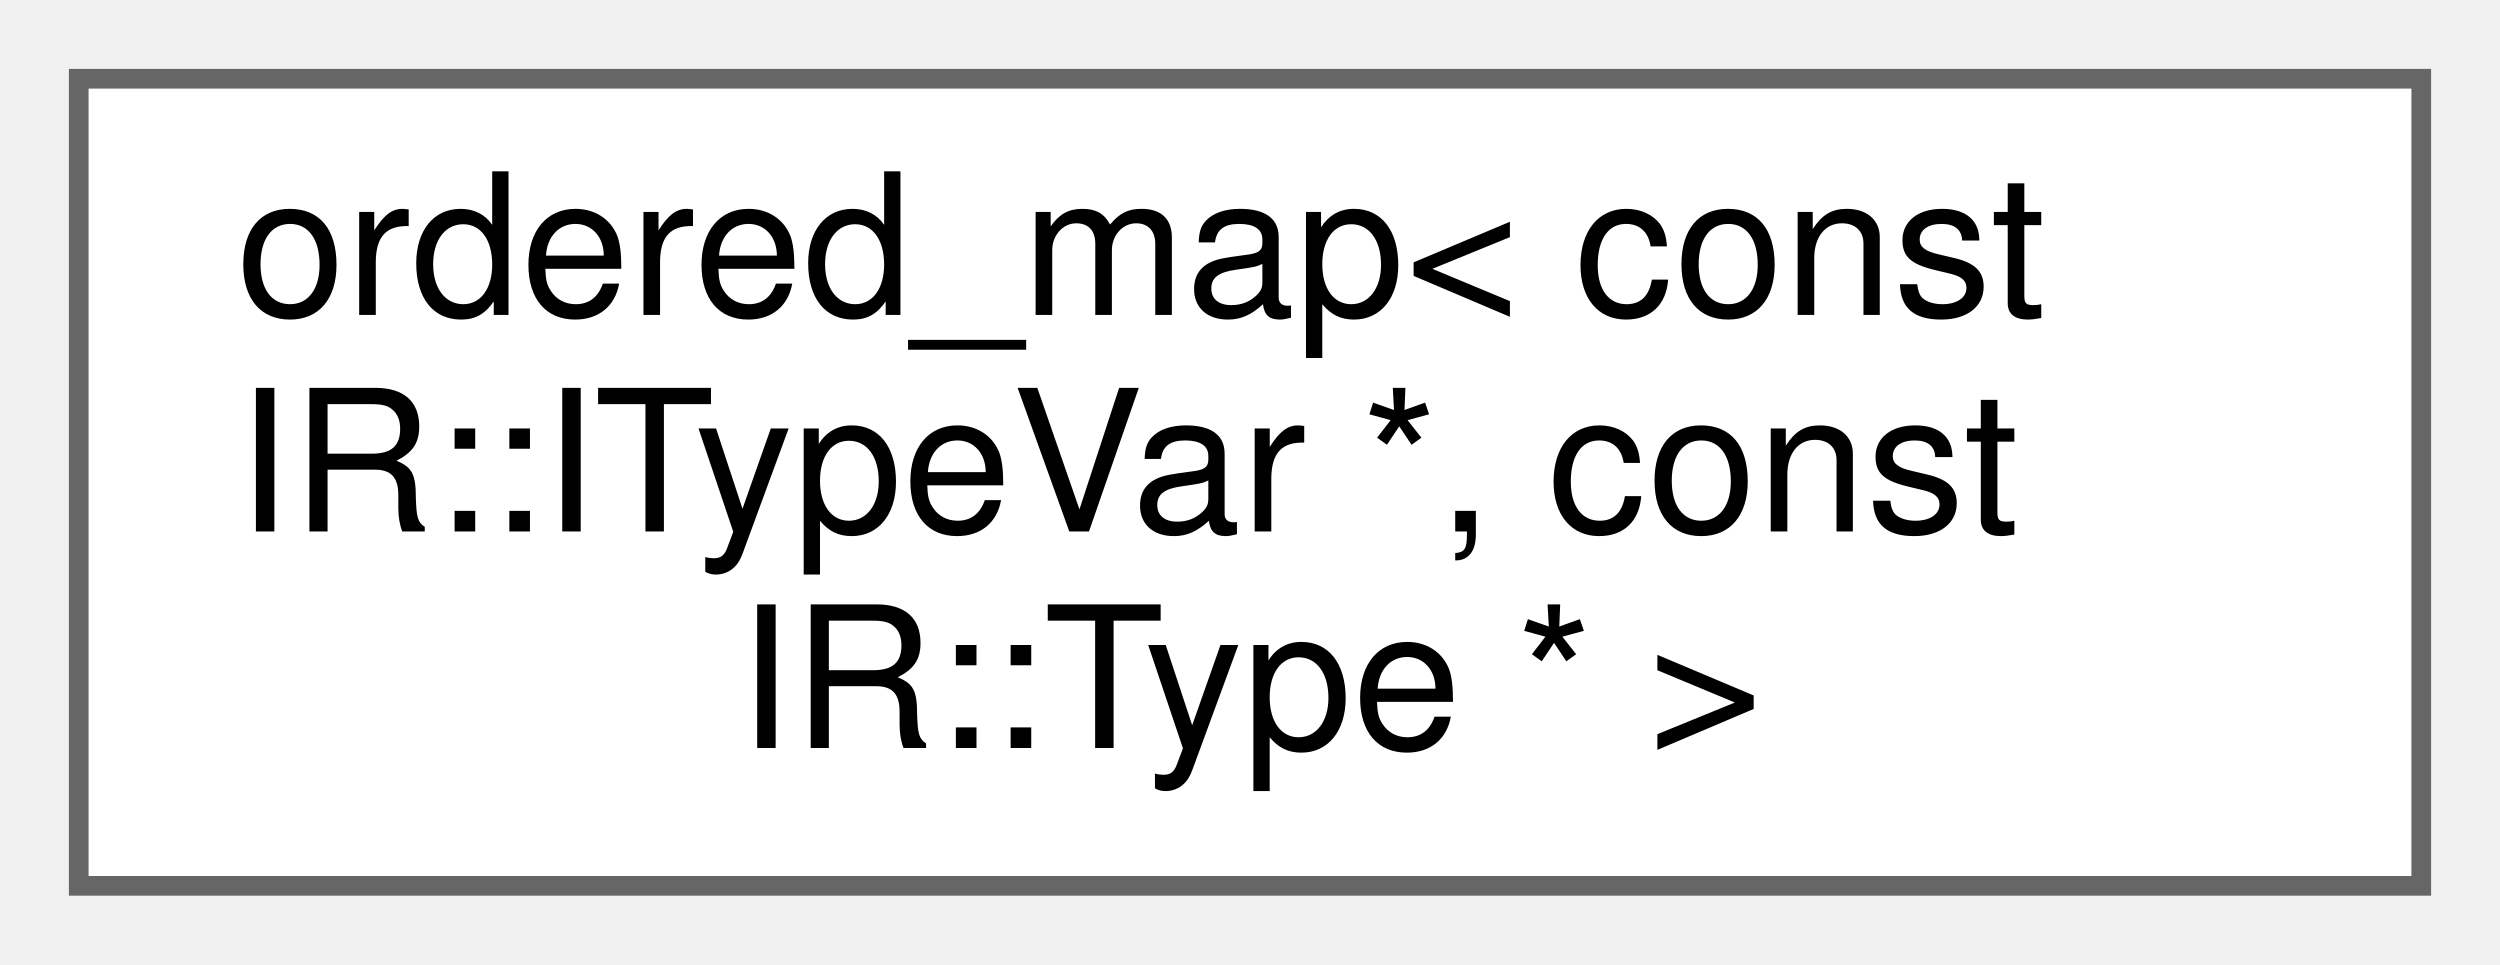
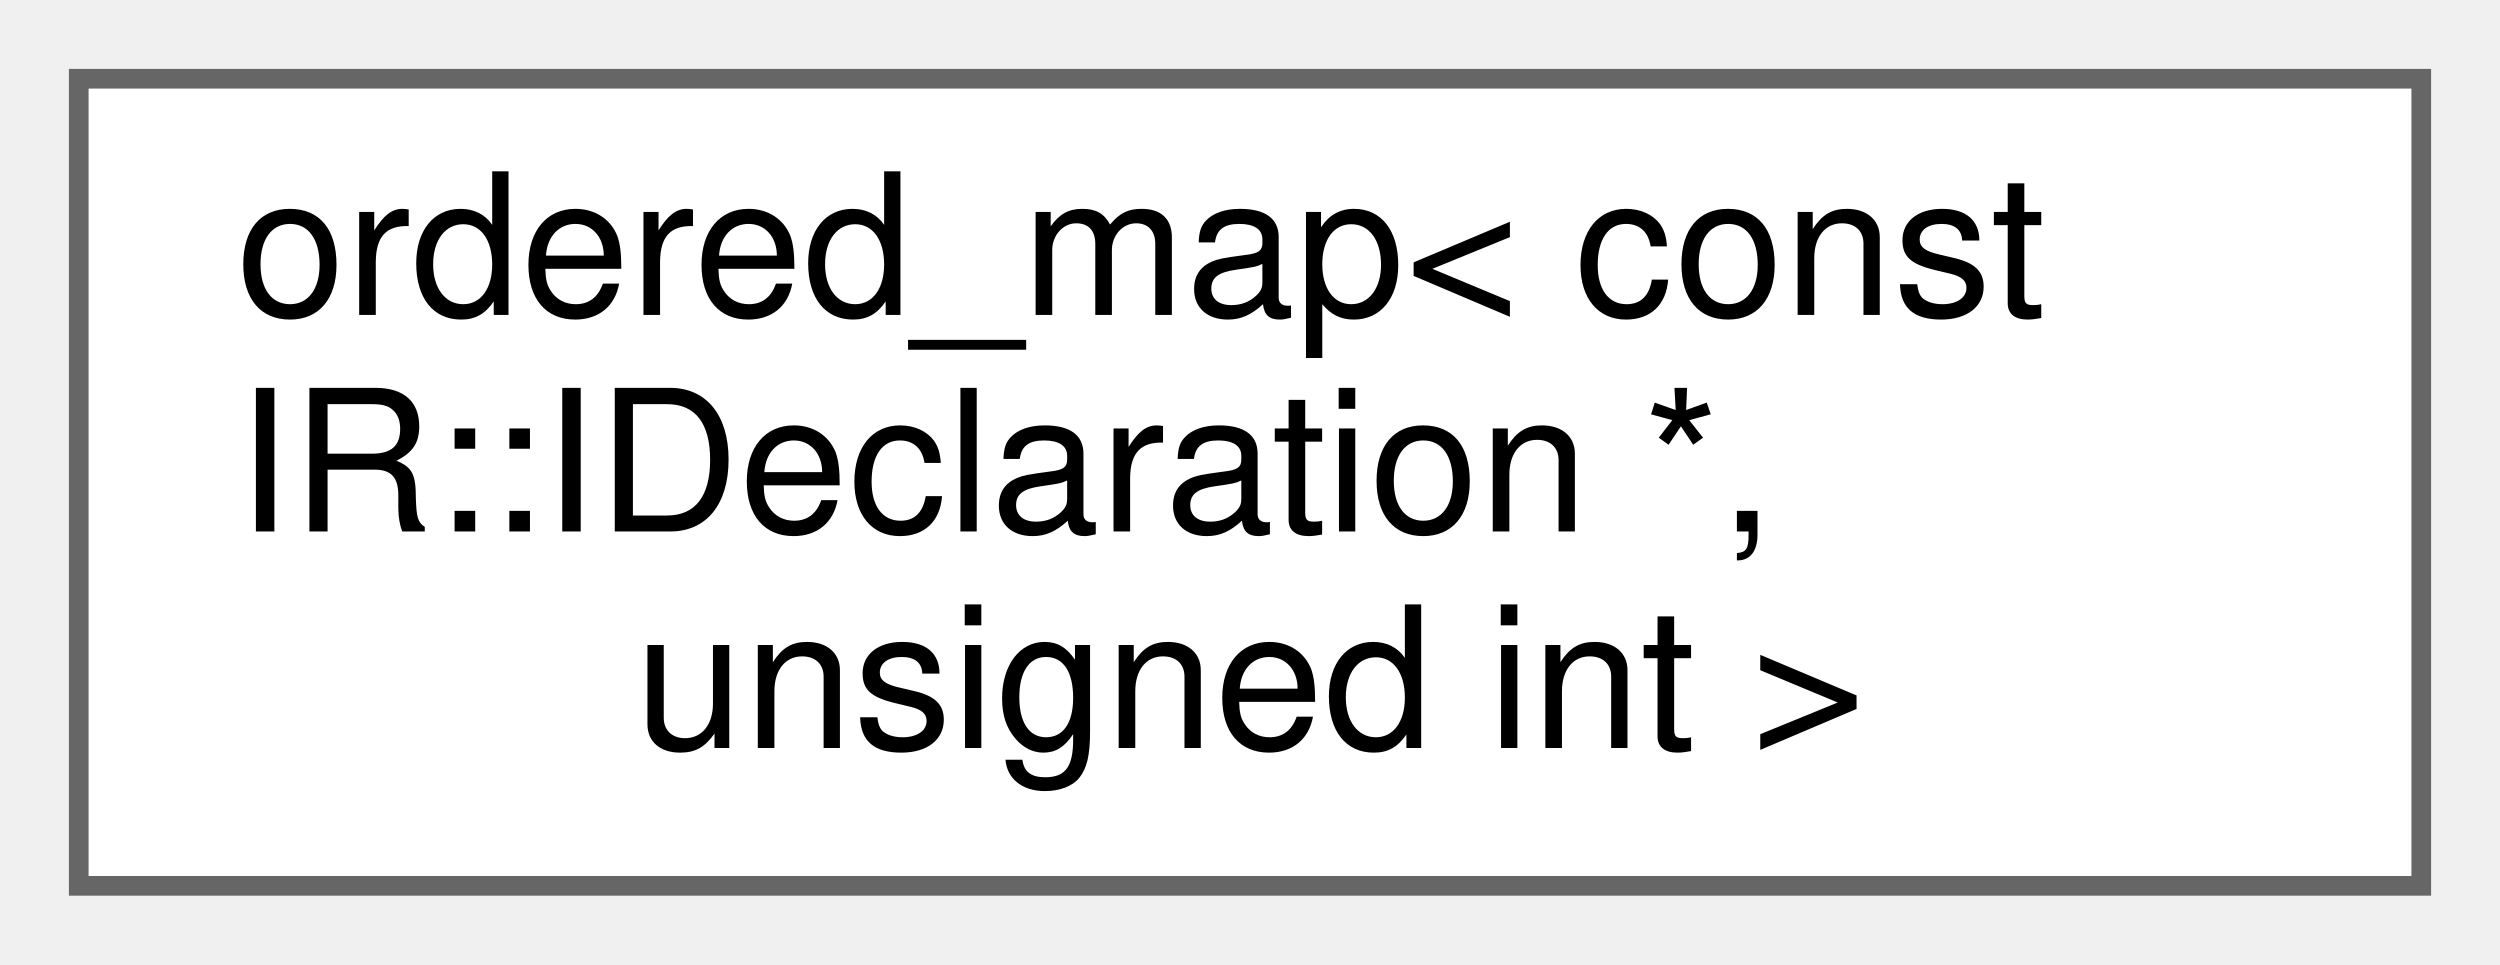
<svg xmlns="http://www.w3.org/2000/svg" xmlns:xlink="http://www.w3.org/1999/xlink" width="127pt" height="49pt" viewBox="0.00 0.00 127.00 49.00">
  <g id="graph0" class="graph" transform="scale(1 1) rotate(0) translate(4 45)">
    <g id="Node000000" class="node">
      <g id="a_Node000000">
        <a xlink:href="classordered__map.html" target="_top" xlink:title=" ">
          <polygon fill="white" stroke="#666666" points="119,-41 0,-41 0,0 119,0 119,-41" />
          <text text-anchor="start" x="8" y="-29" font-family="Helvetica,sans-Serif" font-size="10.00">ordered_map&lt; const</text>
-           <text text-anchor="start" x="8" y="-18" font-family="Helvetica,sans-Serif" font-size="10.00"> IR::ITypeVar *, const</text>
-           <text text-anchor="middle" x="59.5" y="-7" font-family="Helvetica,sans-Serif" font-size="10.00"> IR::Type * &gt;</text>
+           <text text-anchor="start" x="8" y="-18" font-family="Helvetica,sans-Serif" font-size="10.00"> IR::IDeclaration *,</text>
+           <text text-anchor="middle" x="59.5" y="-7" font-family="Helvetica,sans-Serif" font-size="10.00"> unsigned int &gt;</text>
        </a>
      </g>
    </g>
  </g>
</svg>
